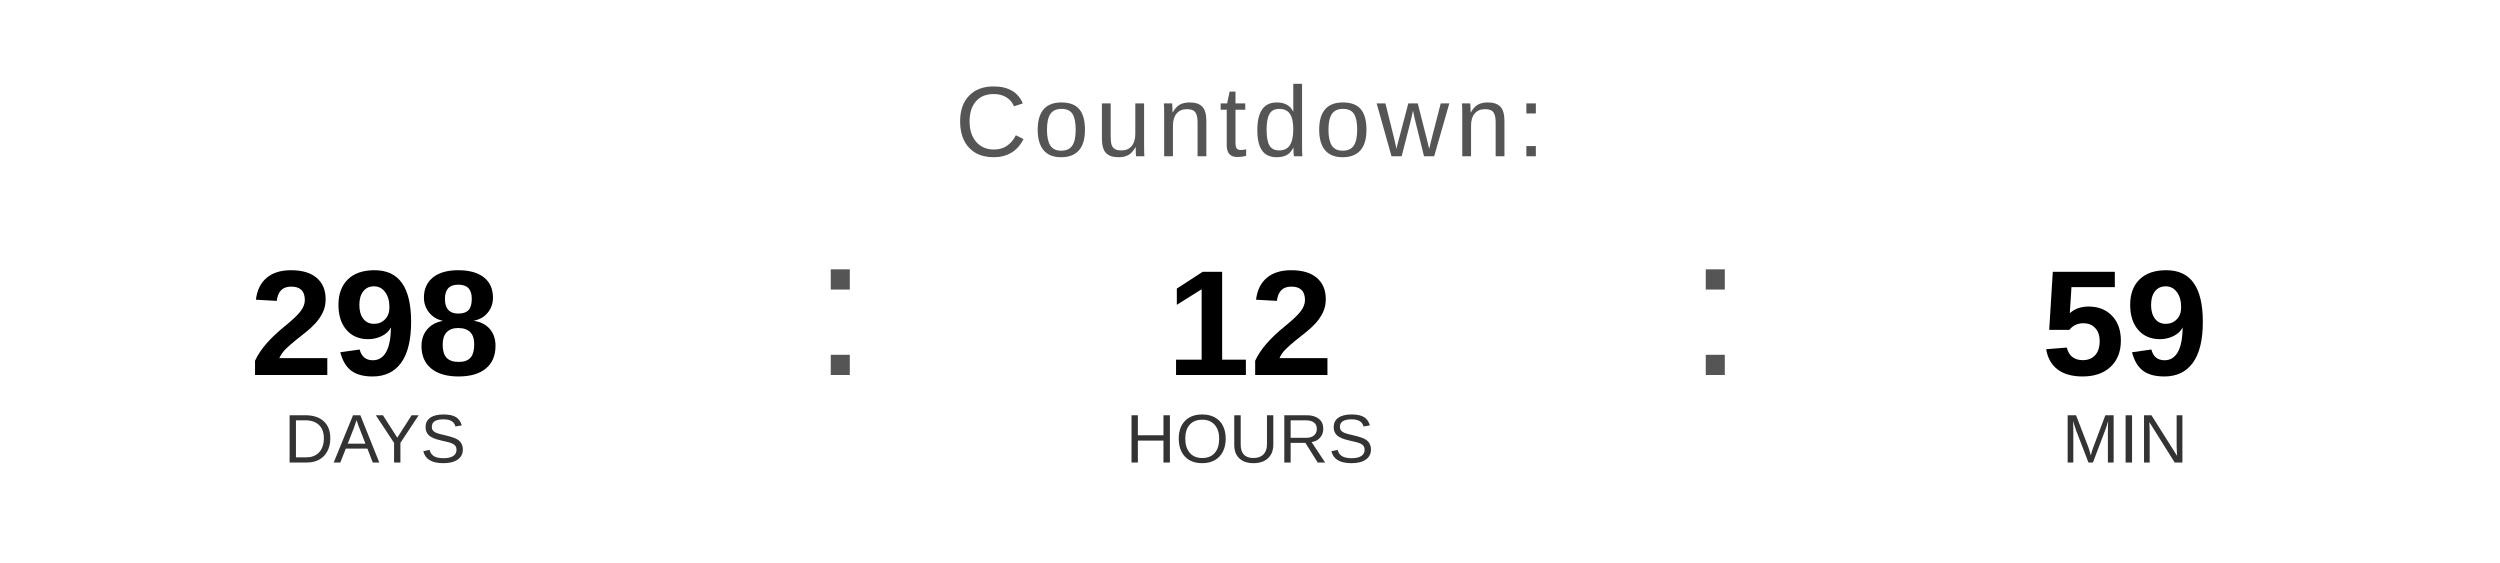
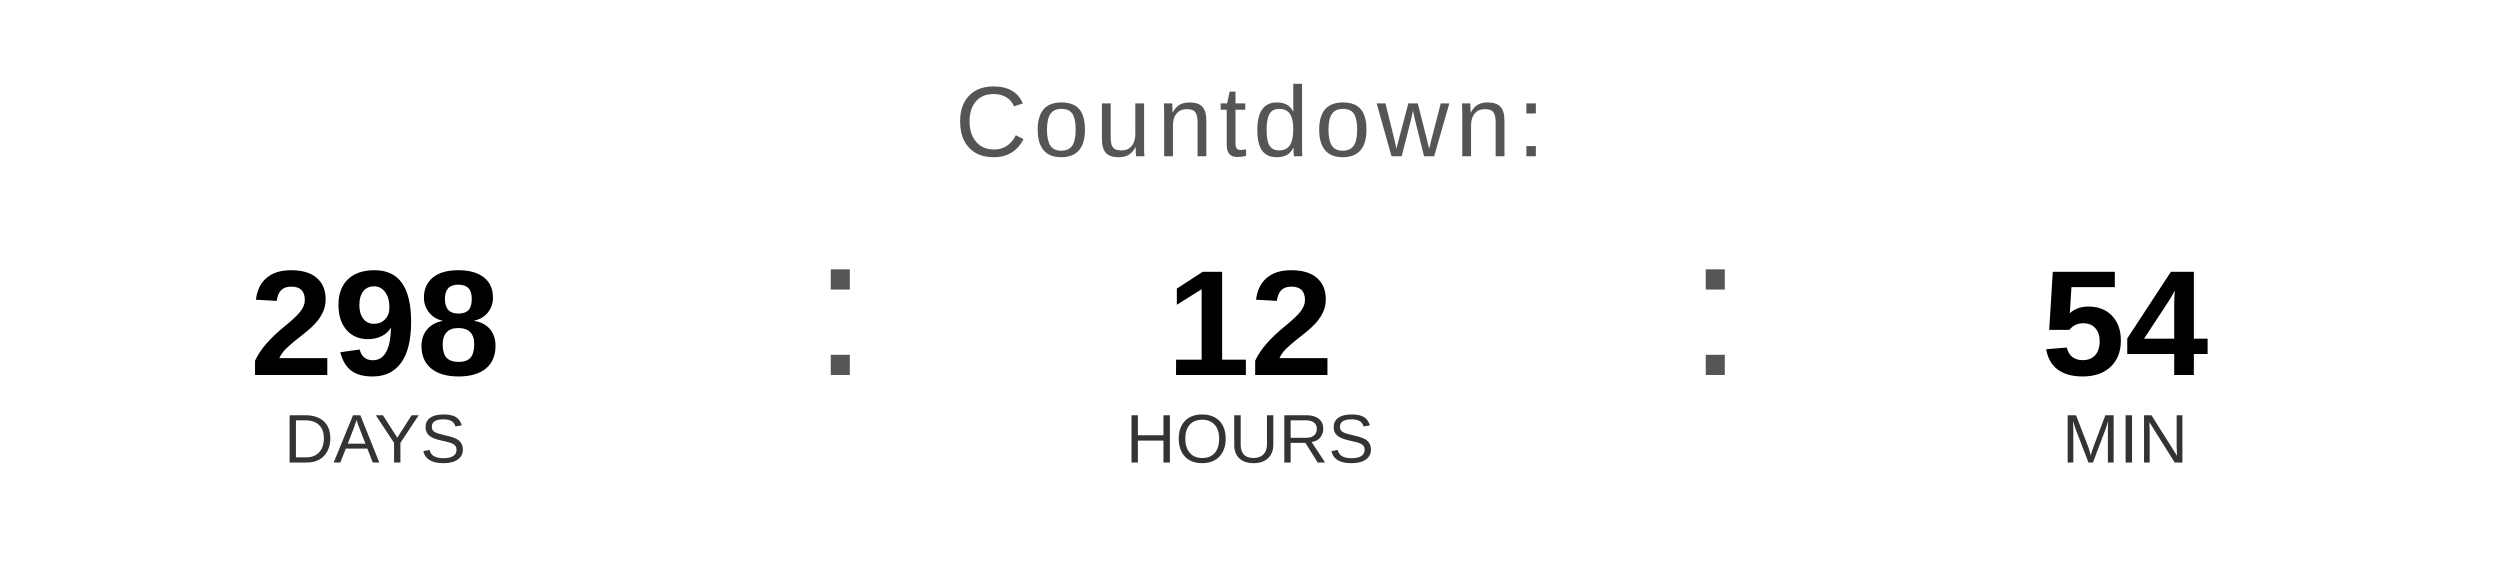
<svg xmlns="http://www.w3.org/2000/svg" width="400" height="90" viewBox="0 0 400 90">
  <text x="200" y="25" font-family="Arial, Helvetica, sans-serif" font-size="16" fill="#555555" text-anchor="middle" letter-spacing="1">
    Countdown:
  </text>
  <text x="60" y="60" font-family="Arial, Helvetica, sans-serif" font-size="24" font-weight="bold" fill="#000000" text-anchor="middle">298</text>
  <text x="60" y="74" font-family="Arial, Helvetica, sans-serif" font-size="11" fill="#333333" text-anchor="middle">DAYS</text>
  <text x="130" y="60" font-family="Arial, sans-serif" font-size="32" fill="#555555">:</text>
  <text x="200" y="60" font-family="Arial, Helvetica, sans-serif" font-size="24" font-weight="bold" fill="#000000" text-anchor="middle">12</text>
  <text x="200" y="74" font-family="Arial, Helvetica, sans-serif" font-size="11" fill="#333333" text-anchor="middle">HOURS</text>
  <text x="270" y="60" font-family="Arial, sans-serif" font-size="32" fill="#555555">:</text>
-   <text x="340" y="60" font-family="Arial, Helvetica, sans-serif" font-size="24" font-weight="bold" fill="#000000" text-anchor="middle">59</text>
+   <text x="340" y="60" font-family="Arial, Helvetica, sans-serif" font-size="24" font-weight="bold" fill="#000000" text-anchor="middle">54</text>
  <text x="340" y="74" font-family="Arial, Helvetica, sans-serif" font-size="11" fill="#333333" text-anchor="middle">MIN</text>
</svg>
